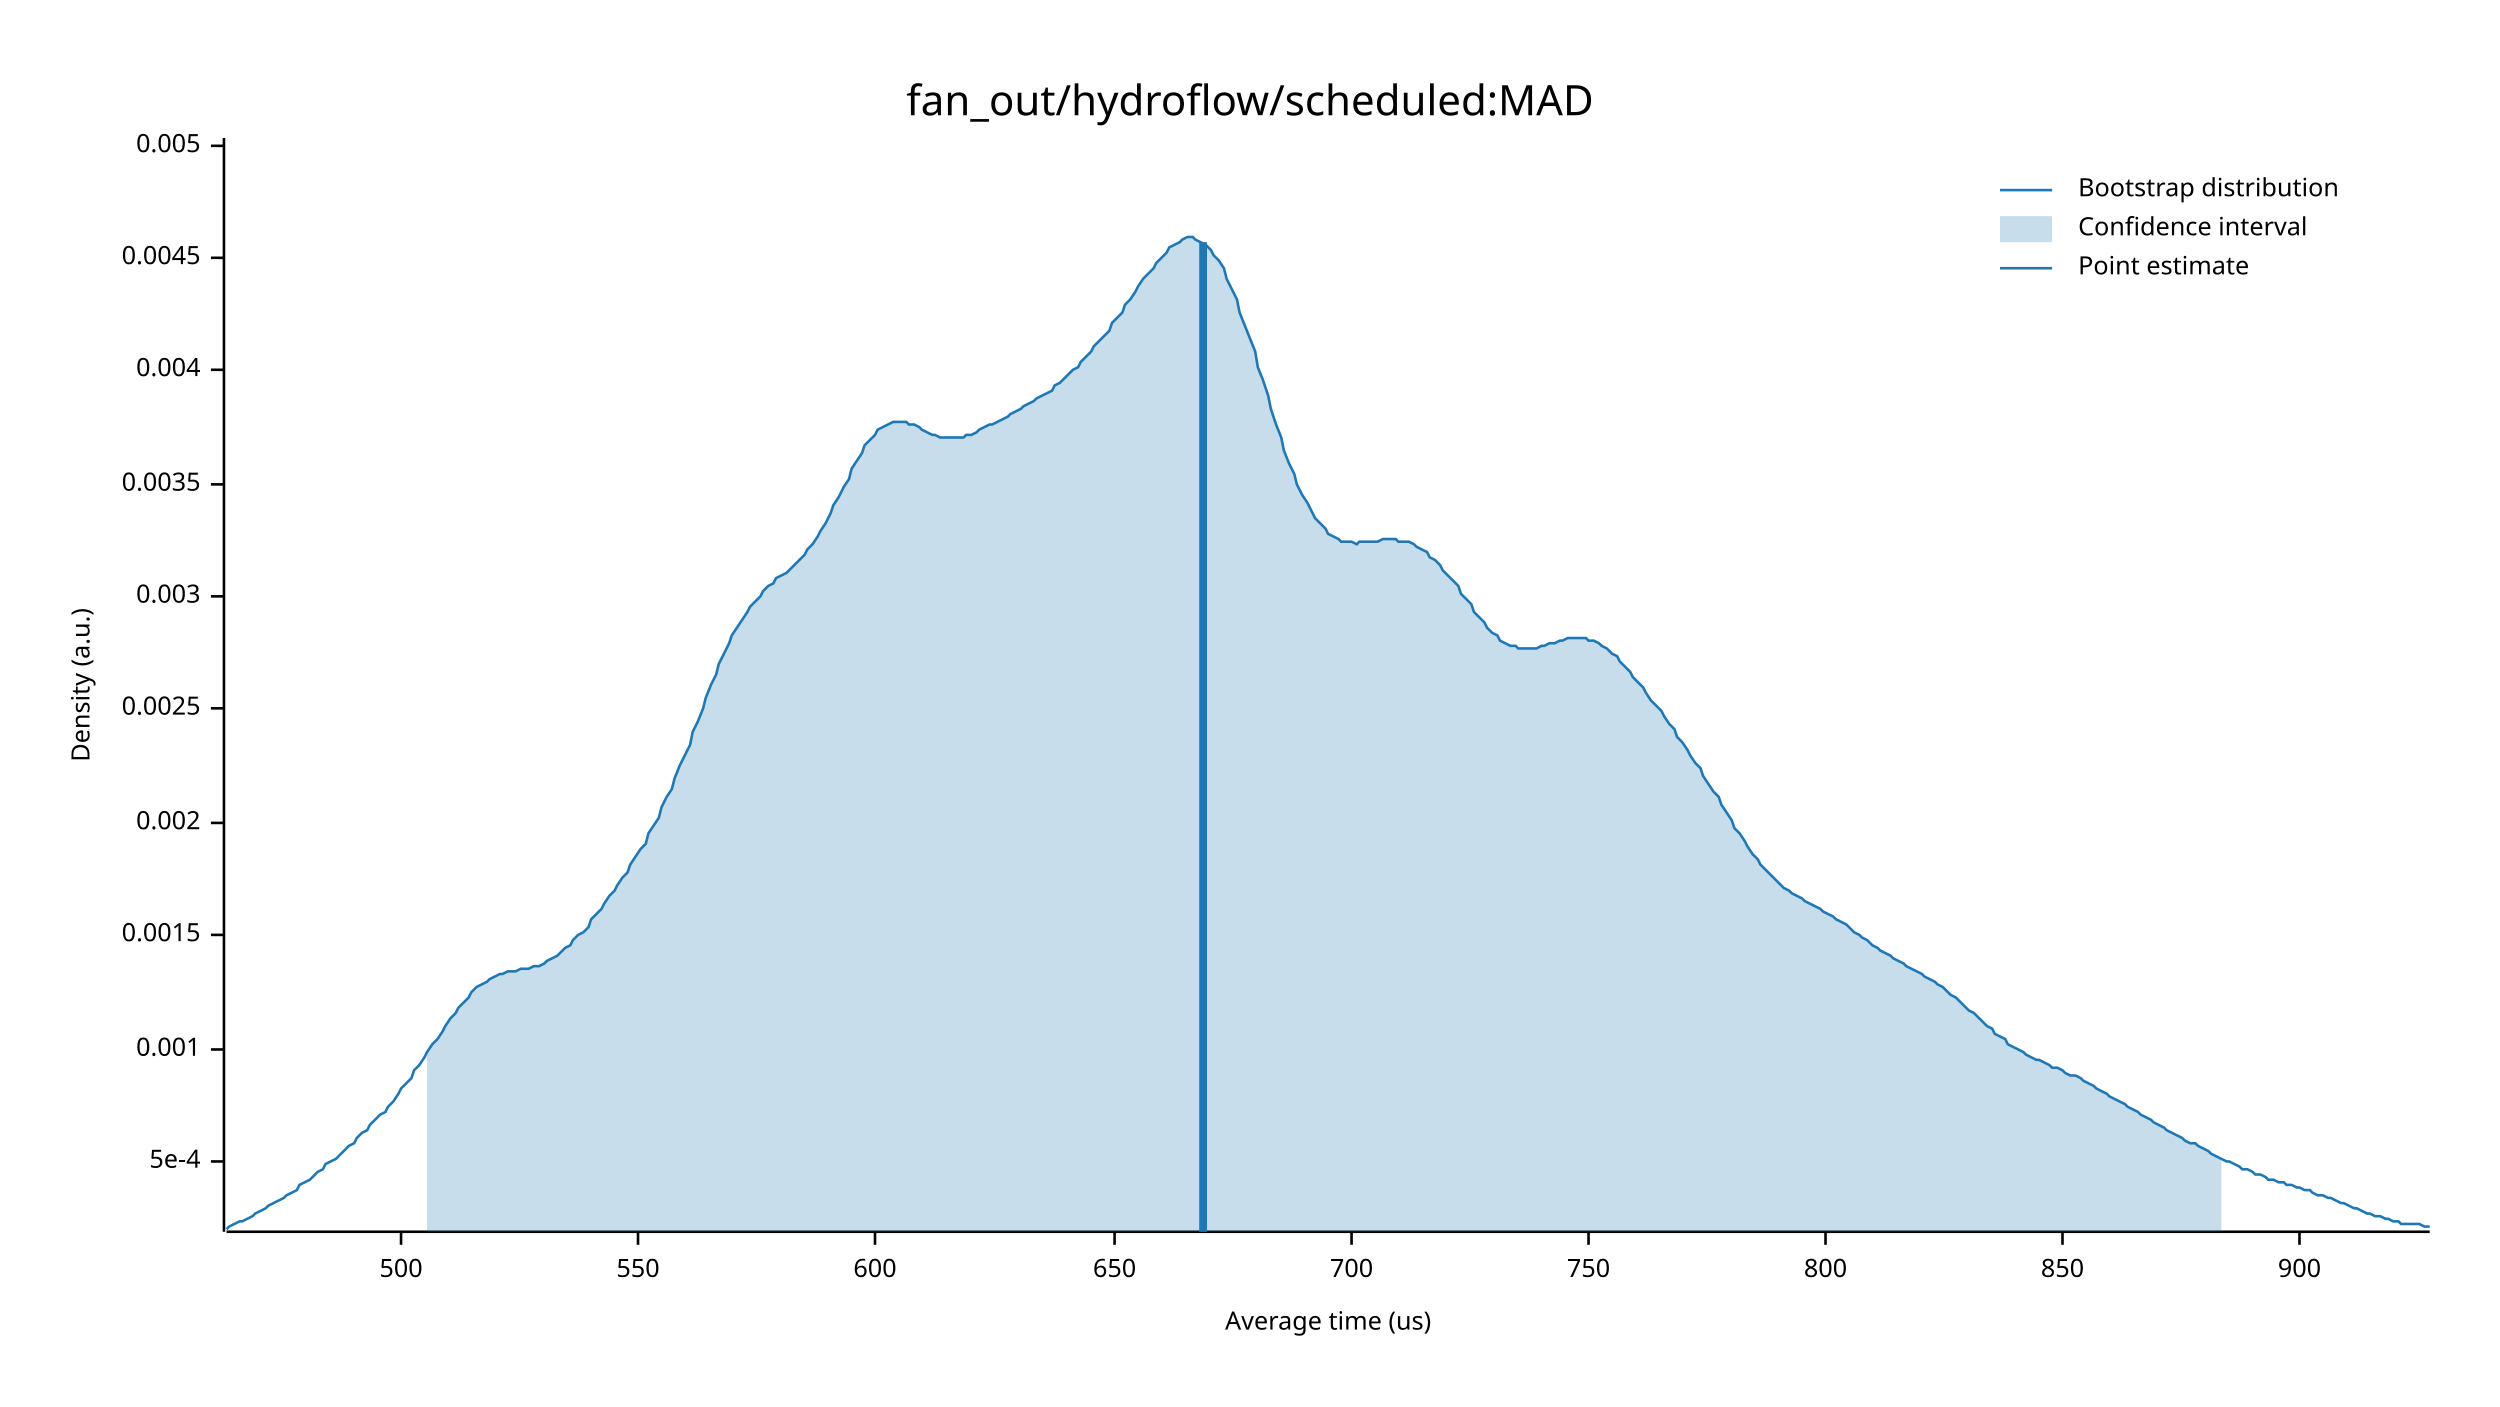
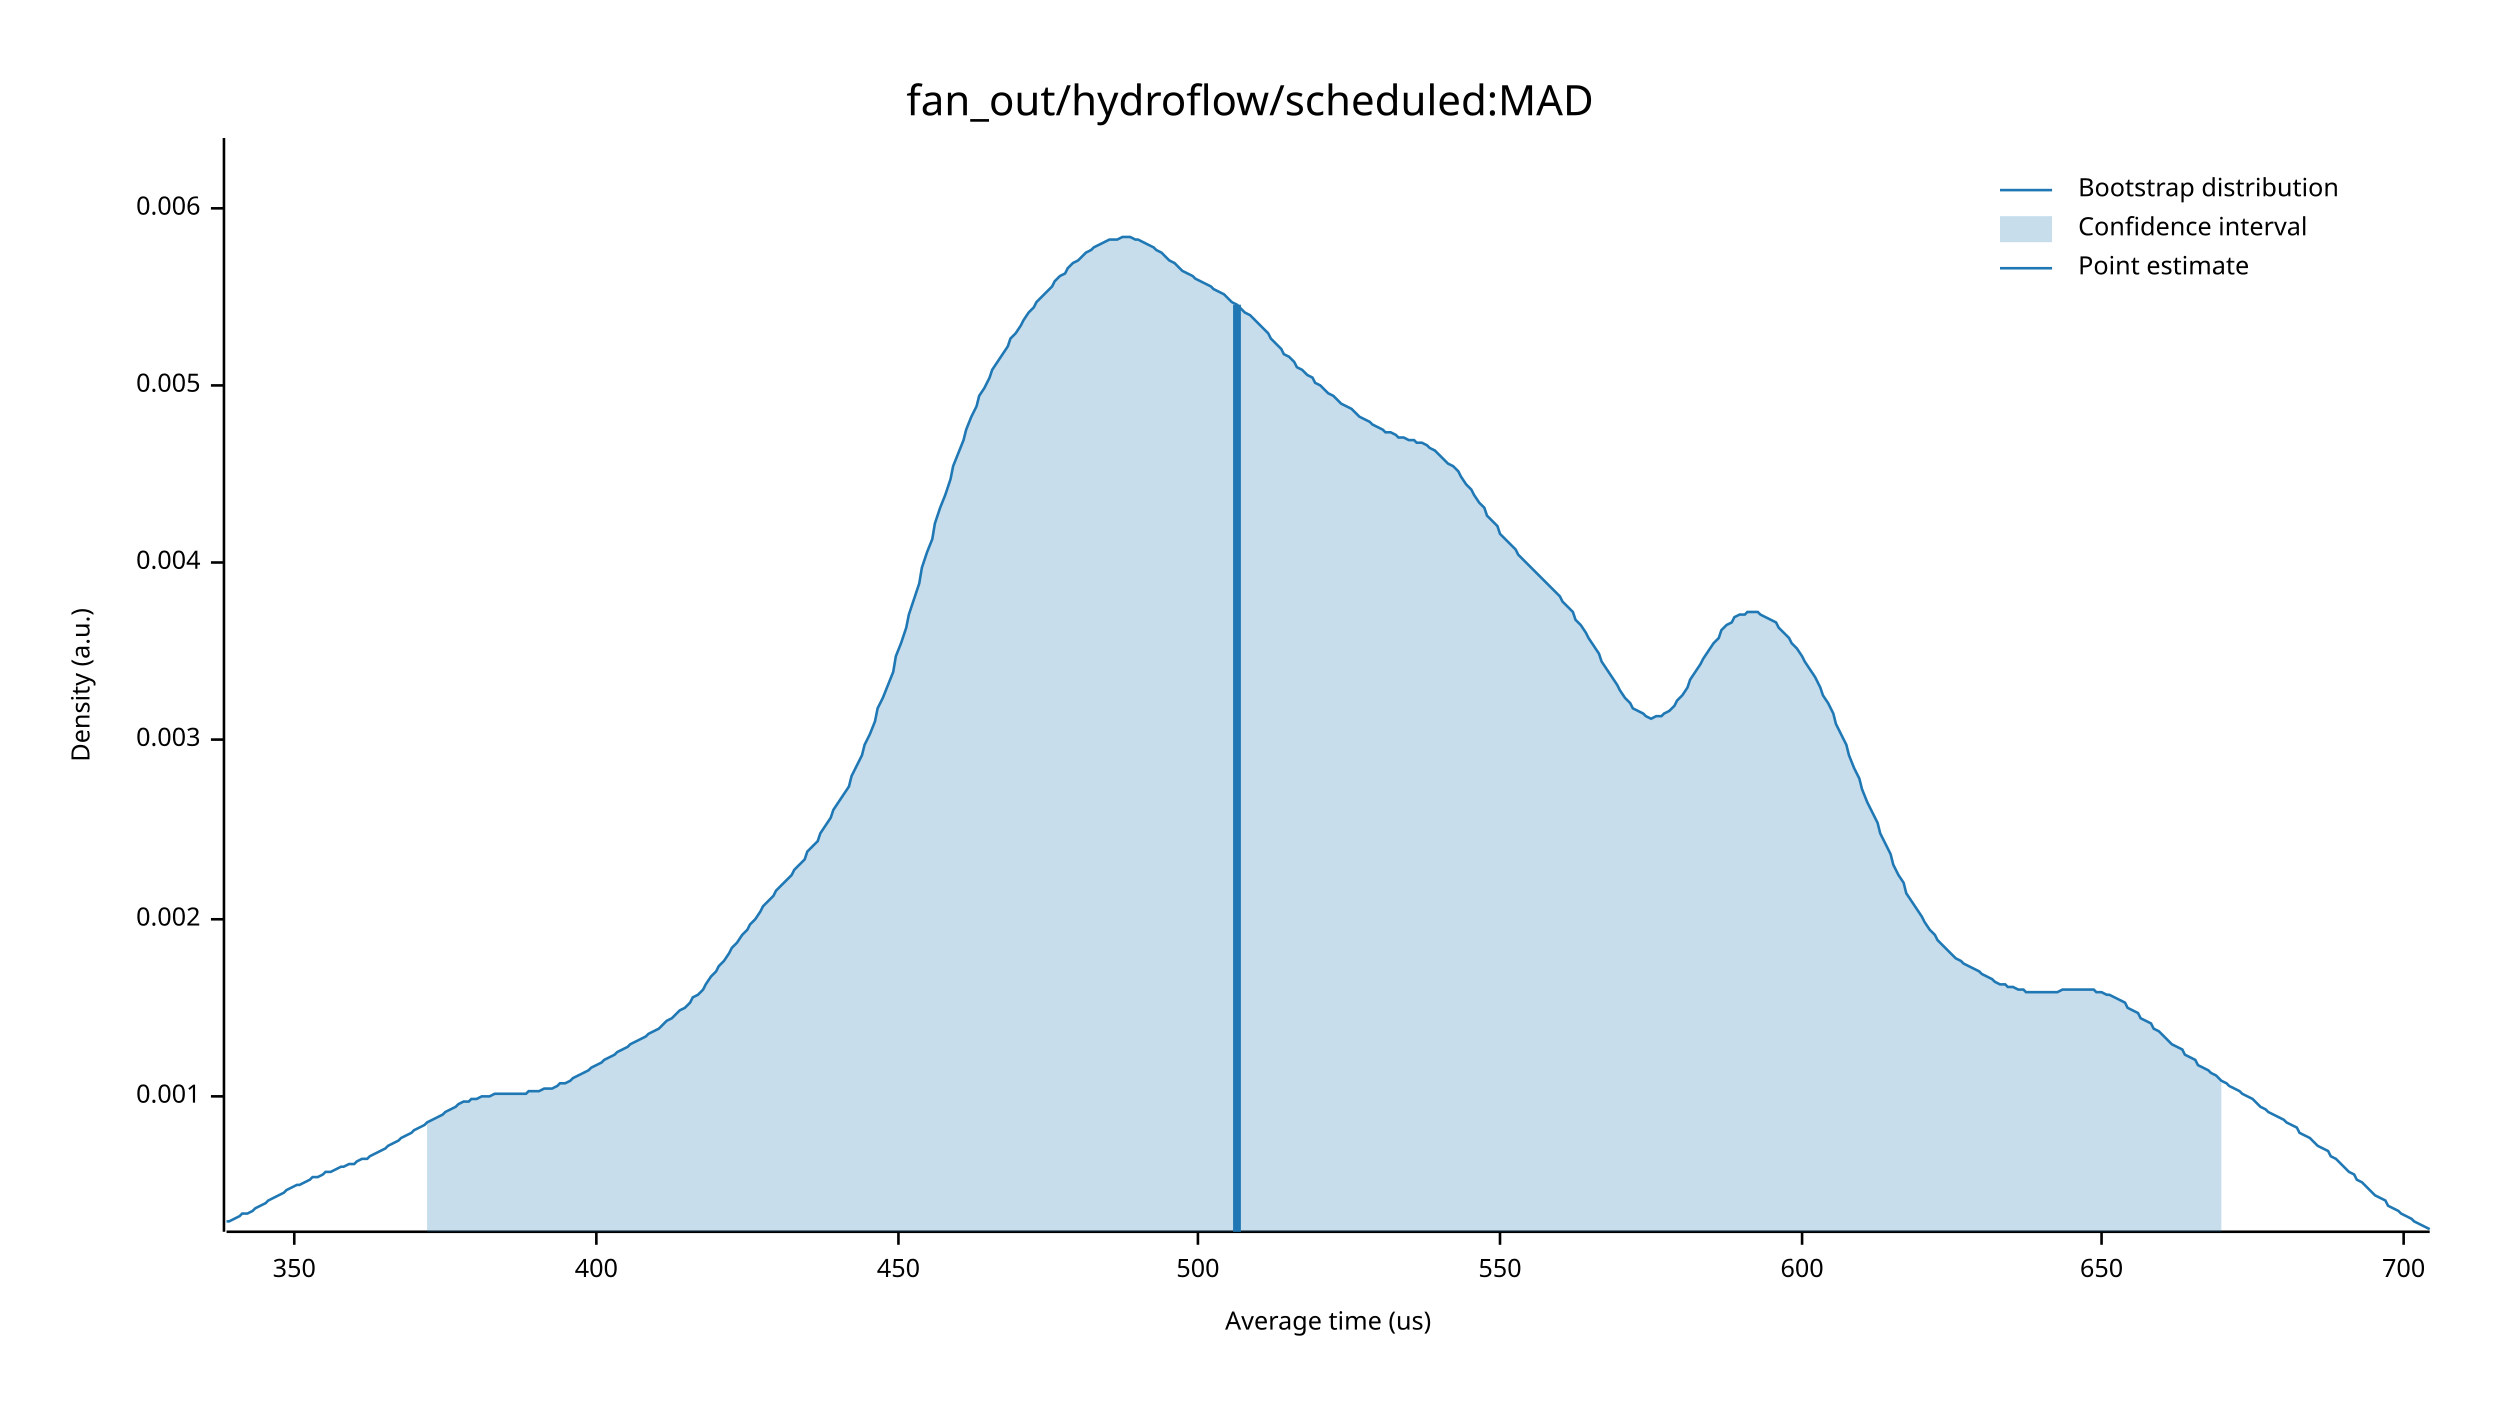
<svg xmlns="http://www.w3.org/2000/svg" width="960" height="540" viewBox="0 0 960 540">
  <text x="480" y="32" dy="0.76em" text-anchor="middle" font-family="sans-serif" font-size="16.129" opacity="1" fill="#000000">
fan_out/hydroflow/scheduled:MAD
</text>
  <text x="27" y="263" dy="0.76em" text-anchor="middle" font-family="sans-serif" font-size="9.677" opacity="1" fill="#000000" transform="rotate(270, 27, 263)">
Density (a.u.)
</text>
  <text x="510" y="513" dy="-0.5ex" text-anchor="middle" font-family="sans-serif" font-size="9.677" opacity="1" fill="#000000">
Average time (us)
</text>
  <polyline fill="none" opacity="1" stroke="#000000" stroke-width="1" points="86,53 86,473 " />
-   <text x="77" y="446" dy="0.5ex" text-anchor="end" font-family="sans-serif" font-size="9.677" opacity="1" fill="#000000">
- 5e-4
- </text>
-   <polyline fill="none" opacity="1" stroke="#000000" stroke-width="1" points="81,446 86,446 " />
-   <text x="77" y="403" dy="0.5ex" text-anchor="end" font-family="sans-serif" font-size="9.677" opacity="1" fill="#000000">
+   <text x="77" y="421" dy="0.5ex" text-anchor="end" font-family="sans-serif" font-size="9.677" opacity="1" fill="#000000">
0.001
</text>
-   <polyline fill="none" opacity="1" stroke="#000000" stroke-width="1" points="81,403 86,403 " />
-   <text x="77" y="359" dy="0.5ex" text-anchor="end" font-family="sans-serif" font-size="9.677" opacity="1" fill="#000000">
- 0.0015
- </text>
-   <polyline fill="none" opacity="1" stroke="#000000" stroke-width="1" points="81,359 86,359 " />
-   <text x="77" y="316" dy="0.5ex" text-anchor="end" font-family="sans-serif" font-size="9.677" opacity="1" fill="#000000">
+   <polyline fill="none" opacity="1" stroke="#000000" stroke-width="1" points="81,421 86,421 " />
+   <text x="77" y="353" dy="0.5ex" text-anchor="end" font-family="sans-serif" font-size="9.677" opacity="1" fill="#000000">
0.002
</text>
-   <polyline fill="none" opacity="1" stroke="#000000" stroke-width="1" points="81,316 86,316 " />
-   <text x="77" y="272" dy="0.5ex" text-anchor="end" font-family="sans-serif" font-size="9.677" opacity="1" fill="#000000">
- 0.0025
- </text>
-   <polyline fill="none" opacity="1" stroke="#000000" stroke-width="1" points="81,272 86,272 " />
-   <text x="77" y="229" dy="0.5ex" text-anchor="end" font-family="sans-serif" font-size="9.677" opacity="1" fill="#000000">
+   <polyline fill="none" opacity="1" stroke="#000000" stroke-width="1" points="81,353 86,353 " />
+   <text x="77" y="284" dy="0.5ex" text-anchor="end" font-family="sans-serif" font-size="9.677" opacity="1" fill="#000000">
0.003
</text>
-   <polyline fill="none" opacity="1" stroke="#000000" stroke-width="1" points="81,229 86,229 " />
-   <text x="77" y="186" dy="0.5ex" text-anchor="end" font-family="sans-serif" font-size="9.677" opacity="1" fill="#000000">
- 0.0035
- </text>
-   <polyline fill="none" opacity="1" stroke="#000000" stroke-width="1" points="81,186 86,186 " />
-   <text x="77" y="142" dy="0.5ex" text-anchor="end" font-family="sans-serif" font-size="9.677" opacity="1" fill="#000000">
+   <polyline fill="none" opacity="1" stroke="#000000" stroke-width="1" points="81,284 86,284 " />
+   <text x="77" y="216" dy="0.5ex" text-anchor="end" font-family="sans-serif" font-size="9.677" opacity="1" fill="#000000">
0.004
</text>
-   <polyline fill="none" opacity="1" stroke="#000000" stroke-width="1" points="81,142 86,142 " />
-   <text x="77" y="99" dy="0.5ex" text-anchor="end" font-family="sans-serif" font-size="9.677" opacity="1" fill="#000000">
- 0.0045
- </text>
-   <polyline fill="none" opacity="1" stroke="#000000" stroke-width="1" points="81,99 86,99 " />
-   <text x="77" y="56" dy="0.5ex" text-anchor="end" font-family="sans-serif" font-size="9.677" opacity="1" fill="#000000">
+   <polyline fill="none" opacity="1" stroke="#000000" stroke-width="1" points="81,216 86,216 " />
+   <text x="77" y="148" dy="0.5ex" text-anchor="end" font-family="sans-serif" font-size="9.677" opacity="1" fill="#000000">
0.005
</text>
-   <polyline fill="none" opacity="1" stroke="#000000" stroke-width="1" points="81,56 86,56 " />
+   <polyline fill="none" opacity="1" stroke="#000000" stroke-width="1" points="81,148 86,148 " />
+   <text x="77" y="80" dy="0.5ex" text-anchor="end" font-family="sans-serif" font-size="9.677" opacity="1" fill="#000000">
+ 0.006
+ </text>
+   <polyline fill="none" opacity="1" stroke="#000000" stroke-width="1" points="81,80 86,80 " />
  <polyline fill="none" opacity="1" stroke="#000000" stroke-width="1" points="87,473 933,473 " />
-   <text x="154" y="483" dy="0.76em" text-anchor="middle" font-family="sans-serif" font-size="9.677" opacity="1" fill="#000000">
+   <text x="113" y="483" dy="0.76em" text-anchor="middle" font-family="sans-serif" font-size="9.677" opacity="1" fill="#000000">
+ 350
+ </text>
+   <polyline fill="none" opacity="1" stroke="#000000" stroke-width="1" points="113,473 113,478 " />
+   <text x="229" y="483" dy="0.76em" text-anchor="middle" font-family="sans-serif" font-size="9.677" opacity="1" fill="#000000">
+ 400
+ </text>
+   <polyline fill="none" opacity="1" stroke="#000000" stroke-width="1" points="229,473 229,478 " />
+   <text x="345" y="483" dy="0.76em" text-anchor="middle" font-family="sans-serif" font-size="9.677" opacity="1" fill="#000000">
+ 450
+ </text>
+   <polyline fill="none" opacity="1" stroke="#000000" stroke-width="1" points="345,473 345,478 " />
+   <text x="460" y="483" dy="0.76em" text-anchor="middle" font-family="sans-serif" font-size="9.677" opacity="1" fill="#000000">
500
</text>
-   <polyline fill="none" opacity="1" stroke="#000000" stroke-width="1" points="154,473 154,478 " />
-   <text x="245" y="483" dy="0.76em" text-anchor="middle" font-family="sans-serif" font-size="9.677" opacity="1" fill="#000000">
+   <polyline fill="none" opacity="1" stroke="#000000" stroke-width="1" points="460,473 460,478 " />
+   <text x="576" y="483" dy="0.76em" text-anchor="middle" font-family="sans-serif" font-size="9.677" opacity="1" fill="#000000">
550
</text>
-   <polyline fill="none" opacity="1" stroke="#000000" stroke-width="1" points="245,473 245,478 " />
-   <text x="336" y="483" dy="0.76em" text-anchor="middle" font-family="sans-serif" font-size="9.677" opacity="1" fill="#000000">
+   <polyline fill="none" opacity="1" stroke="#000000" stroke-width="1" points="576,473 576,478 " />
+   <text x="692" y="483" dy="0.76em" text-anchor="middle" font-family="sans-serif" font-size="9.677" opacity="1" fill="#000000">
600
</text>
-   <polyline fill="none" opacity="1" stroke="#000000" stroke-width="1" points="336,473 336,478 " />
-   <text x="428" y="483" dy="0.76em" text-anchor="middle" font-family="sans-serif" font-size="9.677" opacity="1" fill="#000000">
+   <polyline fill="none" opacity="1" stroke="#000000" stroke-width="1" points="692,473 692,478 " />
+   <text x="807" y="483" dy="0.76em" text-anchor="middle" font-family="sans-serif" font-size="9.677" opacity="1" fill="#000000">
650
</text>
-   <polyline fill="none" opacity="1" stroke="#000000" stroke-width="1" points="428,473 428,478 " />
-   <text x="519" y="483" dy="0.76em" text-anchor="middle" font-family="sans-serif" font-size="9.677" opacity="1" fill="#000000">
+   <polyline fill="none" opacity="1" stroke="#000000" stroke-width="1" points="807,473 807,478 " />
+   <text x="923" y="483" dy="0.76em" text-anchor="middle" font-family="sans-serif" font-size="9.677" opacity="1" fill="#000000">
700
</text>
-   <polyline fill="none" opacity="1" stroke="#000000" stroke-width="1" points="519,473 519,478 " />
-   <text x="610" y="483" dy="0.76em" text-anchor="middle" font-family="sans-serif" font-size="9.677" opacity="1" fill="#000000">
- 750
- </text>
-   <polyline fill="none" opacity="1" stroke="#000000" stroke-width="1" points="610,473 610,478 " />
-   <text x="701" y="483" dy="0.76em" text-anchor="middle" font-family="sans-serif" font-size="9.677" opacity="1" fill="#000000">
- 800
- </text>
-   <polyline fill="none" opacity="1" stroke="#000000" stroke-width="1" points="701,473 701,478 " />
-   <text x="792" y="483" dy="0.76em" text-anchor="middle" font-family="sans-serif" font-size="9.677" opacity="1" fill="#000000">
- 850
- </text>
-   <polyline fill="none" opacity="1" stroke="#000000" stroke-width="1" points="792,473 792,478 " />
-   <text x="883" y="483" dy="0.76em" text-anchor="middle" font-family="sans-serif" font-size="9.677" opacity="1" fill="#000000">
- 900
- </text>
-   <polyline fill="none" opacity="1" stroke="#000000" stroke-width="1" points="883,473 883,478 " />
-   <polyline fill="none" opacity="1" stroke="#1F78B4" stroke-width="1" points="87,472 88,471 90,470 92,469 93,469 95,468 97,467 98,466 100,465 102,464 103,463 105,462 107,461 109,460 110,459 112,458 114,457 115,455 117,454 119,453 120,452 122,450 124,449 125,447 127,446 129,445 131,443 132,442 134,440 136,439 137,437 139,435 141,434 142,432 144,430 146,428 148,427 149,425 151,423 153,420 154,418 156,416 158,414 159,411 161,409 163,406 164,404 166,401 168,399 170,396 171,394 173,391 175,389 176,387 178,385 180,383 181,381 183,379 185,378 187,377 188,376 190,375 192,374 193,374 195,373 197,373 198,373 200,372 202,372 203,372 205,371 207,371 209,370 210,369 212,368 214,367 215,366 217,364 219,363 220,361 222,359 224,358 226,356 227,353 229,351 231,349 232,347 234,344 236,342 237,340 239,337 241,335 242,332 244,329 246,326 248,324 249,320 251,317 253,314 254,310 256,306 258,303 259,299 261,294 263,290 265,286 266,281 268,277 270,272 271,268 273,263 275,259 276,255 278,251 280,247 281,244 283,241 285,238 287,235 288,233 290,231 292,229 293,227 295,225 297,224 298,222 300,221 302,220 304,218 305,217 307,215 309,213 310,211 312,209 314,206 315,204 317,201 319,197 320,194 322,191 324,187 326,184 327,180 329,177 331,174 332,171 334,169 336,167 337,165 339,164 341,163 343,162 344,162 346,162 348,162 349,163 351,163 353,164 354,165 356,166 358,167 359,167 361,168 363,168 365,168 366,168 368,168 370,168 371,167 373,167 375,166 376,165 378,164 380,163 381,163 383,162 385,161 387,160 388,159 390,158 392,157 393,156 395,155 397,154 398,153 400,152 402,151 404,150 405,148 407,147 409,145 410,144 412,142 414,141 415,139 417,137 419,135 420,133 422,131 424,129 426,127 427,124 429,122 431,120 432,117 434,115 436,112 437,110 439,107 441,105 443,103 444,101 446,99 448,97 449,95 451,94 453,93 454,92 456,91 458,91 459,92 461,93 463,94 465,96 466,98 468,100 470,103 471,107 473,111 475,115 476,120 478,125 480,130 482,135 483,141 485,146 487,152 488,157 490,163 492,168 493,173 495,178 497,182 498,186 500,190 502,193 504,197 505,199 507,201 509,203 510,205 512,206 514,207 515,208 517,208 519,208 521,209 522,208 524,208 526,208 527,208 529,208 531,207 532,207 534,207 536,207 537,208 539,208 541,208 543,209 544,210 546,211 548,212 549,214 551,215 553,217 554,219 556,221 558,223 560,225 561,228 563,230 565,232 566,235 568,237 570,239 571,241 573,243 575,244 576,246 578,247 580,248 582,248 583,249 585,249 587,249 588,249 590,249 592,248 593,248 595,247 597,247 599,246 600,246 602,245 604,245 605,245 607,245 609,245 610,246 612,246 614,247 615,248 617,249 619,251 621,252 622,254 624,256 626,258 627,260 629,262 631,264 632,266 634,269 636,271 638,273 639,275 641,278 643,280 644,283 646,285 648,288 649,290 651,293 653,295 654,298 656,301 658,304 660,306 661,309 663,312 665,315 666,318 668,320 670,323 671,325 673,328 675,330 676,332 678,334 680,336 682,338 683,339 685,341 687,342 688,343 690,344 692,345 693,346 695,347 697,348 699,349 700,350 702,351 704,352 705,353 707,354 709,355 710,356 712,358 714,359 715,360 717,361 719,363 721,364 722,365 724,366 726,367 727,368 729,369 731,370 732,371 734,372 736,373 738,374 739,375 741,376 743,377 744,378 746,379 748,381 749,382 751,383 753,385 754,386 756,388 758,389 760,391 761,392 763,394 765,395 766,397 768,398 770,399 771,401 773,402 775,403 777,404 778,405 780,406 782,407 783,407 785,408 787,409 788,410 790,410 792,411 793,412 795,413 797,413 799,414 800,415 802,416 804,417 805,418 807,419 809,420 810,421 812,422 814,423 816,424 817,425 819,426 821,427 822,428 824,429 826,430 827,431 829,432 831,433 832,434 834,435 836,436 838,437 839,438 841,439 843,439 844,440 846,441 848,442 849,443 851,444 853,445 855,446 856,446 858,447 860,448 861,449 863,449 865,450 866,451 868,451 870,452 871,453 873,453 875,454 877,454 878,455 880,455 882,456 883,456 885,457 887,457 888,458 890,459 892,459 894,460 895,460 897,461 899,462 900,462 902,463 904,464 905,464 907,465 909,466 910,466 912,467 914,467 916,468 917,468 919,469 921,469 922,470 924,470 926,470 927,470 929,470 931,471 933,471 " />
-   <polygon opacity="0.25" fill="#1F78B4" points="164,404 166,401 168,399 170,396 171,394 173,391 175,389 176,387 178,385 180,383 181,381 183,379 185,378 187,377 188,376 190,375 192,374 193,374 195,373 197,373 198,373 200,372 202,372 203,372 205,371 207,371 209,370 210,369 212,368 214,367 215,366 217,364 219,363 220,361 222,359 224,358 226,356 227,353 229,351 231,349 232,347 234,344 236,342 237,340 239,337 241,335 242,332 244,329 246,326 248,324 249,320 251,317 253,314 254,310 256,306 258,303 259,299 261,294 263,290 265,286 266,281 268,277 270,272 271,268 273,263 275,259 276,255 278,251 280,247 281,244 283,241 285,238 287,235 288,233 290,231 292,229 293,227 295,225 297,224 298,222 300,221 302,220 304,218 305,217 307,215 309,213 310,211 312,209 314,206 315,204 317,201 319,197 320,194 322,191 324,187 326,184 327,180 329,177 331,174 332,171 334,169 336,167 337,165 339,164 341,163 343,162 344,162 346,162 348,162 349,163 351,163 353,164 354,165 356,166 358,167 359,167 361,168 363,168 365,168 366,168 368,168 370,168 371,167 373,167 375,166 376,165 378,164 380,163 381,163 383,162 385,161 387,160 388,159 390,158 392,157 393,156 395,155 397,154 398,153 400,152 402,151 404,150 405,148 407,147 409,145 410,144 412,142 414,141 415,139 417,137 419,135 420,133 422,131 424,129 426,127 427,124 429,122 431,120 432,117 434,115 436,112 437,110 439,107 441,105 443,103 444,101 446,99 448,97 449,95 451,94 453,93 454,92 456,91 458,91 459,92 461,93 463,94 465,96 466,98 468,100 470,103 471,107 473,111 475,115 476,120 478,125 480,130 482,135 483,141 485,146 487,152 488,157 490,163 492,168 493,173 495,178 497,182 498,186 500,190 502,193 504,197 505,199 507,201 509,203 510,205 512,206 514,207 515,208 517,208 519,208 521,209 522,208 524,208 526,208 527,208 529,208 531,207 532,207 534,207 536,207 537,208 539,208 541,208 543,209 544,210 546,211 548,212 549,214 551,215 553,217 554,219 556,221 558,223 560,225 561,228 563,230 565,232 566,235 568,237 570,239 571,241 573,243 575,244 576,246 578,247 580,248 582,248 583,249 585,249 587,249 588,249 590,249 592,248 593,248 595,247 597,247 599,246 600,246 602,245 604,245 605,245 607,245 609,245 610,246 612,246 614,247 615,248 617,249 619,251 621,252 622,254 624,256 626,258 627,260 629,262 631,264 632,266 634,269 636,271 638,273 639,275 641,278 643,280 644,283 646,285 648,288 649,290 651,293 653,295 654,298 656,301 658,304 660,306 661,309 663,312 665,315 666,318 668,320 670,323 671,325 673,328 675,330 676,332 678,334 680,336 682,338 683,339 685,341 687,342 688,343 690,344 692,345 693,346 695,347 697,348 699,349 700,350 702,351 704,352 705,353 707,354 709,355 710,356 712,358 714,359 715,360 717,361 719,363 721,364 722,365 724,366 726,367 727,368 729,369 731,370 732,371 734,372 736,373 738,374 739,375 741,376 743,377 744,378 746,379 748,381 749,382 751,383 753,385 754,386 756,388 758,389 760,391 761,392 763,394 765,395 766,397 768,398 770,399 771,401 773,402 775,403 777,404 778,405 780,406 782,407 783,407 785,408 787,409 788,410 790,410 792,411 793,412 795,413 797,413 799,414 800,415 802,416 804,417 805,418 807,419 809,420 810,421 812,422 814,423 816,424 817,425 819,426 821,427 822,428 824,429 826,430 827,431 829,432 831,433 832,434 834,435 836,436 838,437 839,438 841,439 843,439 844,440 846,441 848,442 849,443 851,444 853,445 853,473 164,473 " />
-   <polyline fill="none" opacity="1" stroke="#1F78B4" stroke-width="3" points="462,473 462,93 " />
+   <polyline fill="none" opacity="1" stroke="#000000" stroke-width="1" points="923,473 923,478 " />
+   <polyline fill="none" opacity="1" stroke="#1F78B4" stroke-width="1" points="87,469 88,469 90,468 92,467 93,466 95,466 97,465 98,464 100,463 102,462 103,461 105,460 107,459 109,458 110,457 112,456 114,455 115,455 117,454 119,453 120,452 122,452 124,451 125,450 127,450 129,449 131,448 132,448 134,447 136,447 137,446 139,445 141,445 142,444 144,443 146,442 148,441 149,440 151,439 153,438 154,437 156,436 158,435 159,434 161,433 163,432 164,431 166,430 168,429 170,428 171,427 173,426 175,425 176,424 178,423 180,423 181,422 183,422 185,421 187,421 188,421 190,420 192,420 193,420 195,420 197,420 198,420 200,420 202,420 203,419 205,419 207,419 209,418 210,418 212,418 214,417 215,416 217,416 219,415 220,414 222,413 224,412 226,411 227,410 229,409 231,408 232,407 234,406 236,405 237,404 239,403 241,402 242,401 244,400 246,399 248,398 249,397 251,396 253,395 254,394 256,392 258,391 259,390 261,388 263,387 265,385 266,383 268,382 270,380 271,378 273,375 275,373 276,371 278,369 280,366 281,364 283,362 285,359 287,357 288,355 290,353 292,350 293,348 295,346 297,344 298,342 300,340 302,338 304,336 305,334 307,332 309,330 310,327 312,325 314,323 315,320 317,317 319,314 320,311 322,308 324,305 326,302 327,298 329,294 331,290 332,286 334,282 336,277 337,272 339,268 341,263 343,258 344,252 346,247 348,241 349,236 351,230 353,224 354,218 356,212 358,207 359,201 361,195 363,190 365,184 366,179 368,174 370,169 371,165 373,160 375,156 376,152 378,149 380,145 381,142 383,139 385,136 387,133 388,130 390,128 392,125 393,123 395,120 397,118 398,116 400,114 402,112 404,110 405,108 407,106 409,105 410,103 412,101 414,100 415,99 417,97 419,96 420,95 422,94 424,93 426,92 427,92 429,92 431,91 432,91 434,91 436,92 437,92 439,93 441,94 443,95 444,96 446,97 448,99 449,100 451,101 453,103 454,104 456,105 458,106 459,107 461,108 463,109 465,110 466,111 468,112 470,113 471,114 473,116 475,117 476,118 478,120 480,121 482,123 483,124 485,126 487,128 488,130 490,132 492,134 493,136 495,137 497,139 498,141 500,142 502,144 504,145 505,147 507,148 509,150 510,151 512,152 514,154 515,155 517,156 519,157 521,159 522,160 524,161 526,162 527,163 529,164 531,165 532,166 534,166 536,167 537,168 539,168 541,169 543,169 544,170 546,170 548,171 549,172 551,173 553,175 554,176 556,178 558,179 560,181 561,183 563,186 565,188 566,190 568,193 570,195 571,198 573,200 575,202 576,205 578,207 580,209 582,211 583,213 585,215 587,217 588,218 590,220 592,222 593,223 595,225 597,227 599,229 600,231 602,233 604,235 605,238 607,240 609,243 610,245 612,248 614,251 615,254 617,257 619,260 621,263 622,265 624,268 626,270 627,272 629,273 631,274 632,275 634,276 636,275 638,275 639,274 641,273 643,271 644,269 646,267 648,264 649,261 651,258 653,255 654,253 656,250 658,247 660,245 661,242 663,240 665,239 666,237 668,236 670,236 671,235 673,235 675,235 676,236 678,237 680,238 682,239 683,241 685,243 687,245 688,247 690,249 692,252 693,254 695,257 697,260 699,264 700,267 702,270 704,274 705,278 707,282 709,286 710,290 712,295 714,299 715,303 717,308 719,312 721,316 722,320 724,324 726,328 727,332 729,336 731,339 732,343 734,346 736,349 738,352 739,354 741,357 743,359 744,361 746,363 748,365 749,366 751,368 753,369 754,370 756,371 758,372 760,373 761,374 763,375 765,376 766,377 768,378 770,378 771,379 773,379 775,380 777,380 778,381 780,381 782,381 783,381 785,381 787,381 788,381 790,381 792,380 793,380 795,380 797,380 799,380 800,380 802,380 804,380 805,381 807,381 809,382 810,382 812,383 814,384 816,385 817,387 819,388 821,389 822,391 824,392 826,393 827,395 829,396 831,398 832,399 834,401 836,402 838,403 839,405 841,406 843,407 844,409 846,410 848,411 849,412 851,413 853,415 855,416 856,417 858,418 860,419 861,420 863,421 865,422 866,423 868,425 870,426 871,427 873,428 875,429 877,430 878,431 880,432 882,433 883,435 885,436 887,437 888,438 890,440 892,441 894,442 895,444 897,445 899,447 900,448 902,450 904,451 905,453 907,454 909,456 910,457 912,459 914,460 916,461 917,463 919,464 921,465 922,466 924,467 926,468 927,469 929,470 931,471 933,472 " />
+   <polygon opacity="0.25" fill="#1F78B4" points="164,431 166,430 168,429 170,428 171,427 173,426 175,425 176,424 178,423 180,423 181,422 183,422 185,421 187,421 188,421 190,420 192,420 193,420 195,420 197,420 198,420 200,420 202,420 203,419 205,419 207,419 209,418 210,418 212,418 214,417 215,416 217,416 219,415 220,414 222,413 224,412 226,411 227,410 229,409 231,408 232,407 234,406 236,405 237,404 239,403 241,402 242,401 244,400 246,399 248,398 249,397 251,396 253,395 254,394 256,392 258,391 259,390 261,388 263,387 265,385 266,383 268,382 270,380 271,378 273,375 275,373 276,371 278,369 280,366 281,364 283,362 285,359 287,357 288,355 290,353 292,350 293,348 295,346 297,344 298,342 300,340 302,338 304,336 305,334 307,332 309,330 310,327 312,325 314,323 315,320 317,317 319,314 320,311 322,308 324,305 326,302 327,298 329,294 331,290 332,286 334,282 336,277 337,272 339,268 341,263 343,258 344,252 346,247 348,241 349,236 351,230 353,224 354,218 356,212 358,207 359,201 361,195 363,190 365,184 366,179 368,174 370,169 371,165 373,160 375,156 376,152 378,149 380,145 381,142 383,139 385,136 387,133 388,130 390,128 392,125 393,123 395,120 397,118 398,116 400,114 402,112 404,110 405,108 407,106 409,105 410,103 412,101 414,100 415,99 417,97 419,96 420,95 422,94 424,93 426,92 427,92 429,92 431,91 432,91 434,91 436,92 437,92 439,93 441,94 443,95 444,96 446,97 448,99 449,100 451,101 453,103 454,104 456,105 458,106 459,107 461,108 463,109 465,110 466,111 468,112 470,113 471,114 473,116 475,117 476,118 478,120 480,121 482,123 483,124 485,126 487,128 488,130 490,132 492,134 493,136 495,137 497,139 498,141 500,142 502,144 504,145 505,147 507,148 509,150 510,151 512,152 514,154 515,155 517,156 519,157 521,159 522,160 524,161 526,162 527,163 529,164 531,165 532,166 534,166 536,167 537,168 539,168 541,169 543,169 544,170 546,170 548,171 549,172 551,173 553,175 554,176 556,178 558,179 560,181 561,183 563,186 565,188 566,190 568,193 570,195 571,198 573,200 575,202 576,205 578,207 580,209 582,211 583,213 585,215 587,217 588,218 590,220 592,222 593,223 595,225 597,227 599,229 600,231 602,233 604,235 605,238 607,240 609,243 610,245 612,248 614,251 615,254 617,257 619,260 621,263 622,265 624,268 626,270 627,272 629,273 631,274 632,275 634,276 636,275 638,275 639,274 641,273 643,271 644,269 646,267 648,264 649,261 651,258 653,255 654,253 656,250 658,247 660,245 661,242 663,240 665,239 666,237 668,236 670,236 671,235 673,235 675,235 676,236 678,237 680,238 682,239 683,241 685,243 687,245 688,247 690,249 692,252 693,254 695,257 697,260 699,264 700,267 702,270 704,274 705,278 707,282 709,286 710,290 712,295 714,299 715,303 717,308 719,312 721,316 722,320 724,324 726,328 727,332 729,336 731,339 732,343 734,346 736,349 738,352 739,354 741,357 743,359 744,361 746,363 748,365 749,366 751,368 753,369 754,370 756,371 758,372 760,373 761,374 763,375 765,376 766,377 768,378 770,378 771,379 773,379 775,380 777,380 778,381 780,381 782,381 783,381 785,381 787,381 788,381 790,381 792,380 793,380 795,380 797,380 799,380 800,380 802,380 804,380 805,381 807,381 809,382 810,382 812,383 814,384 816,385 817,387 819,388 821,389 822,391 824,392 826,393 827,395 829,396 831,398 832,399 834,401 836,402 838,403 839,405 841,406 843,407 844,409 846,410 848,411 849,412 851,413 853,415 853,473 164,473 " />
+   <polyline fill="none" opacity="1" stroke="#1F78B4" stroke-width="3" points="475,473 475,117 " />
  <text x="798" y="68" dy="0.76em" text-anchor="start" font-family="sans-serif" font-size="9.677" opacity="1" fill="#000000">
Bootstrap distribution
</text>
  <text x="798" y="83" dy="0.76em" text-anchor="start" font-family="sans-serif" font-size="9.677" opacity="1" fill="#000000">
Confidence interval
</text>
  <text x="798" y="98" dy="0.76em" text-anchor="start" font-family="sans-serif" font-size="9.677" opacity="1" fill="#000000">
Point estimate
</text>
  <polyline fill="none" opacity="1" stroke="#1F78B4" stroke-width="1" points="768,73 788,73 " />
  <rect x="768" y="83" width="20" height="10" opacity="0.25" fill="#1F78B4" stroke="none" />
  <polyline fill="none" opacity="1" stroke="#1F78B4" stroke-width="1" points="768,103 788,103 " />
</svg>
